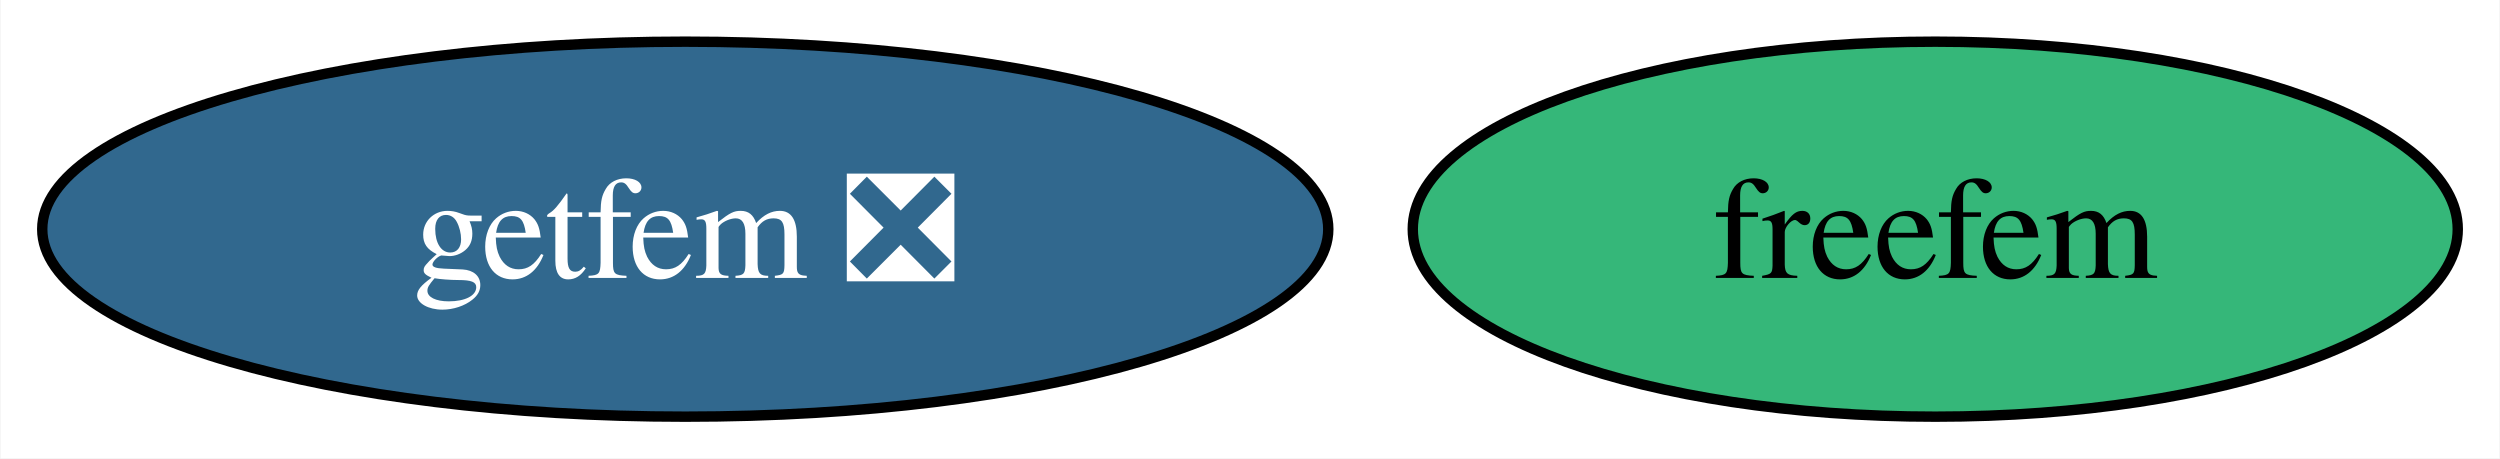
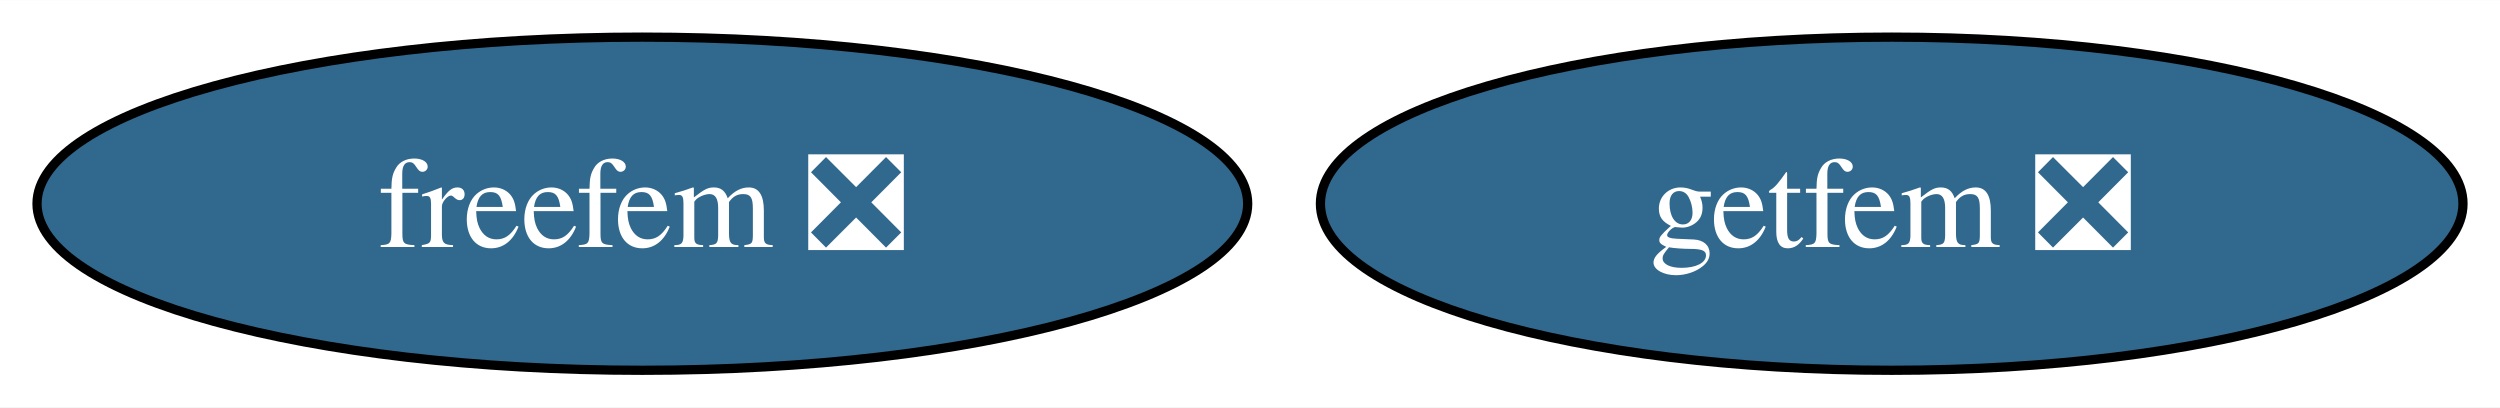
- <svg xmlns="http://www.w3.org/2000/svg" xmlns:xlink="http://www.w3.org/1999/xlink" width="240pt" height="44pt" viewBox="0.00 0.00 239.89 44.00">
+ <svg xmlns="http://www.w3.org/2000/svg" xmlns:xlink="http://www.w3.org/1999/xlink" width="270pt" height="44pt" viewBox="0.00 0.00 270.14 44.00">
  <g id="graph0" class="graph" transform="scale(1 1) rotate(0) translate(4 40)">
-     <polygon fill="white" stroke="none" points="-4,4 -4,-40 235.89,-40 235.89,4 -4,4" />
+     <polygon fill="white" stroke="none" points="-4,4 -4,-40 266.14,-40 266.14,4 -4,4" />
    <g id="node1" class="node">
      <g id="a_node1">
-         <a xlink:href="https://github.com/conda-forge/freefem-feedstock" xlink:title="freefem">
-           <ellipse fill="#35b779" stroke="black" cx="181.73" cy="-18" rx="50.16" ry="18" />
-           <text text-anchor="middle" x="181.73" y="-13.32" font-family="Times,serif" font-size="14.00">freefem</text>
+         <a xlink:href="https://github.com/conda-forge/freefem-feedstock/pull/25" xlink:title="freefem ❎">
+           <ellipse fill="#31688e" stroke="black" cx="65.41" cy="-18" rx="65.41" ry="18" />
+           <text text-anchor="middle" x="65.41" y="-13.32" font-family="Times,serif" font-size="14.00" fill="white">freefem ❎</text>
        </a>
      </g>
    </g>
    <g id="node2" class="node">
      <g id="a_node2">
        <a xlink:href="https://github.com/conda-forge/getfem-feedstock/pull/10" xlink:title="getfem ❎">
-           <ellipse fill="#31688e" stroke="black" cx="61.73" cy="-18" rx="61.73" ry="18" />
-           <text text-anchor="middle" x="61.73" y="-13.32" font-family="Times,serif" font-size="14.00" fill="white">getfem ❎</text>
+           <ellipse fill="#31688e" stroke="black" cx="200.41" cy="-18" rx="61.73" ry="18" />
+           <text text-anchor="middle" x="200.41" y="-13.32" font-family="Times,serif" font-size="14.00" fill="white">getfem ❎</text>
        </a>
      </g>
    </g>
  </g>
</svg>
